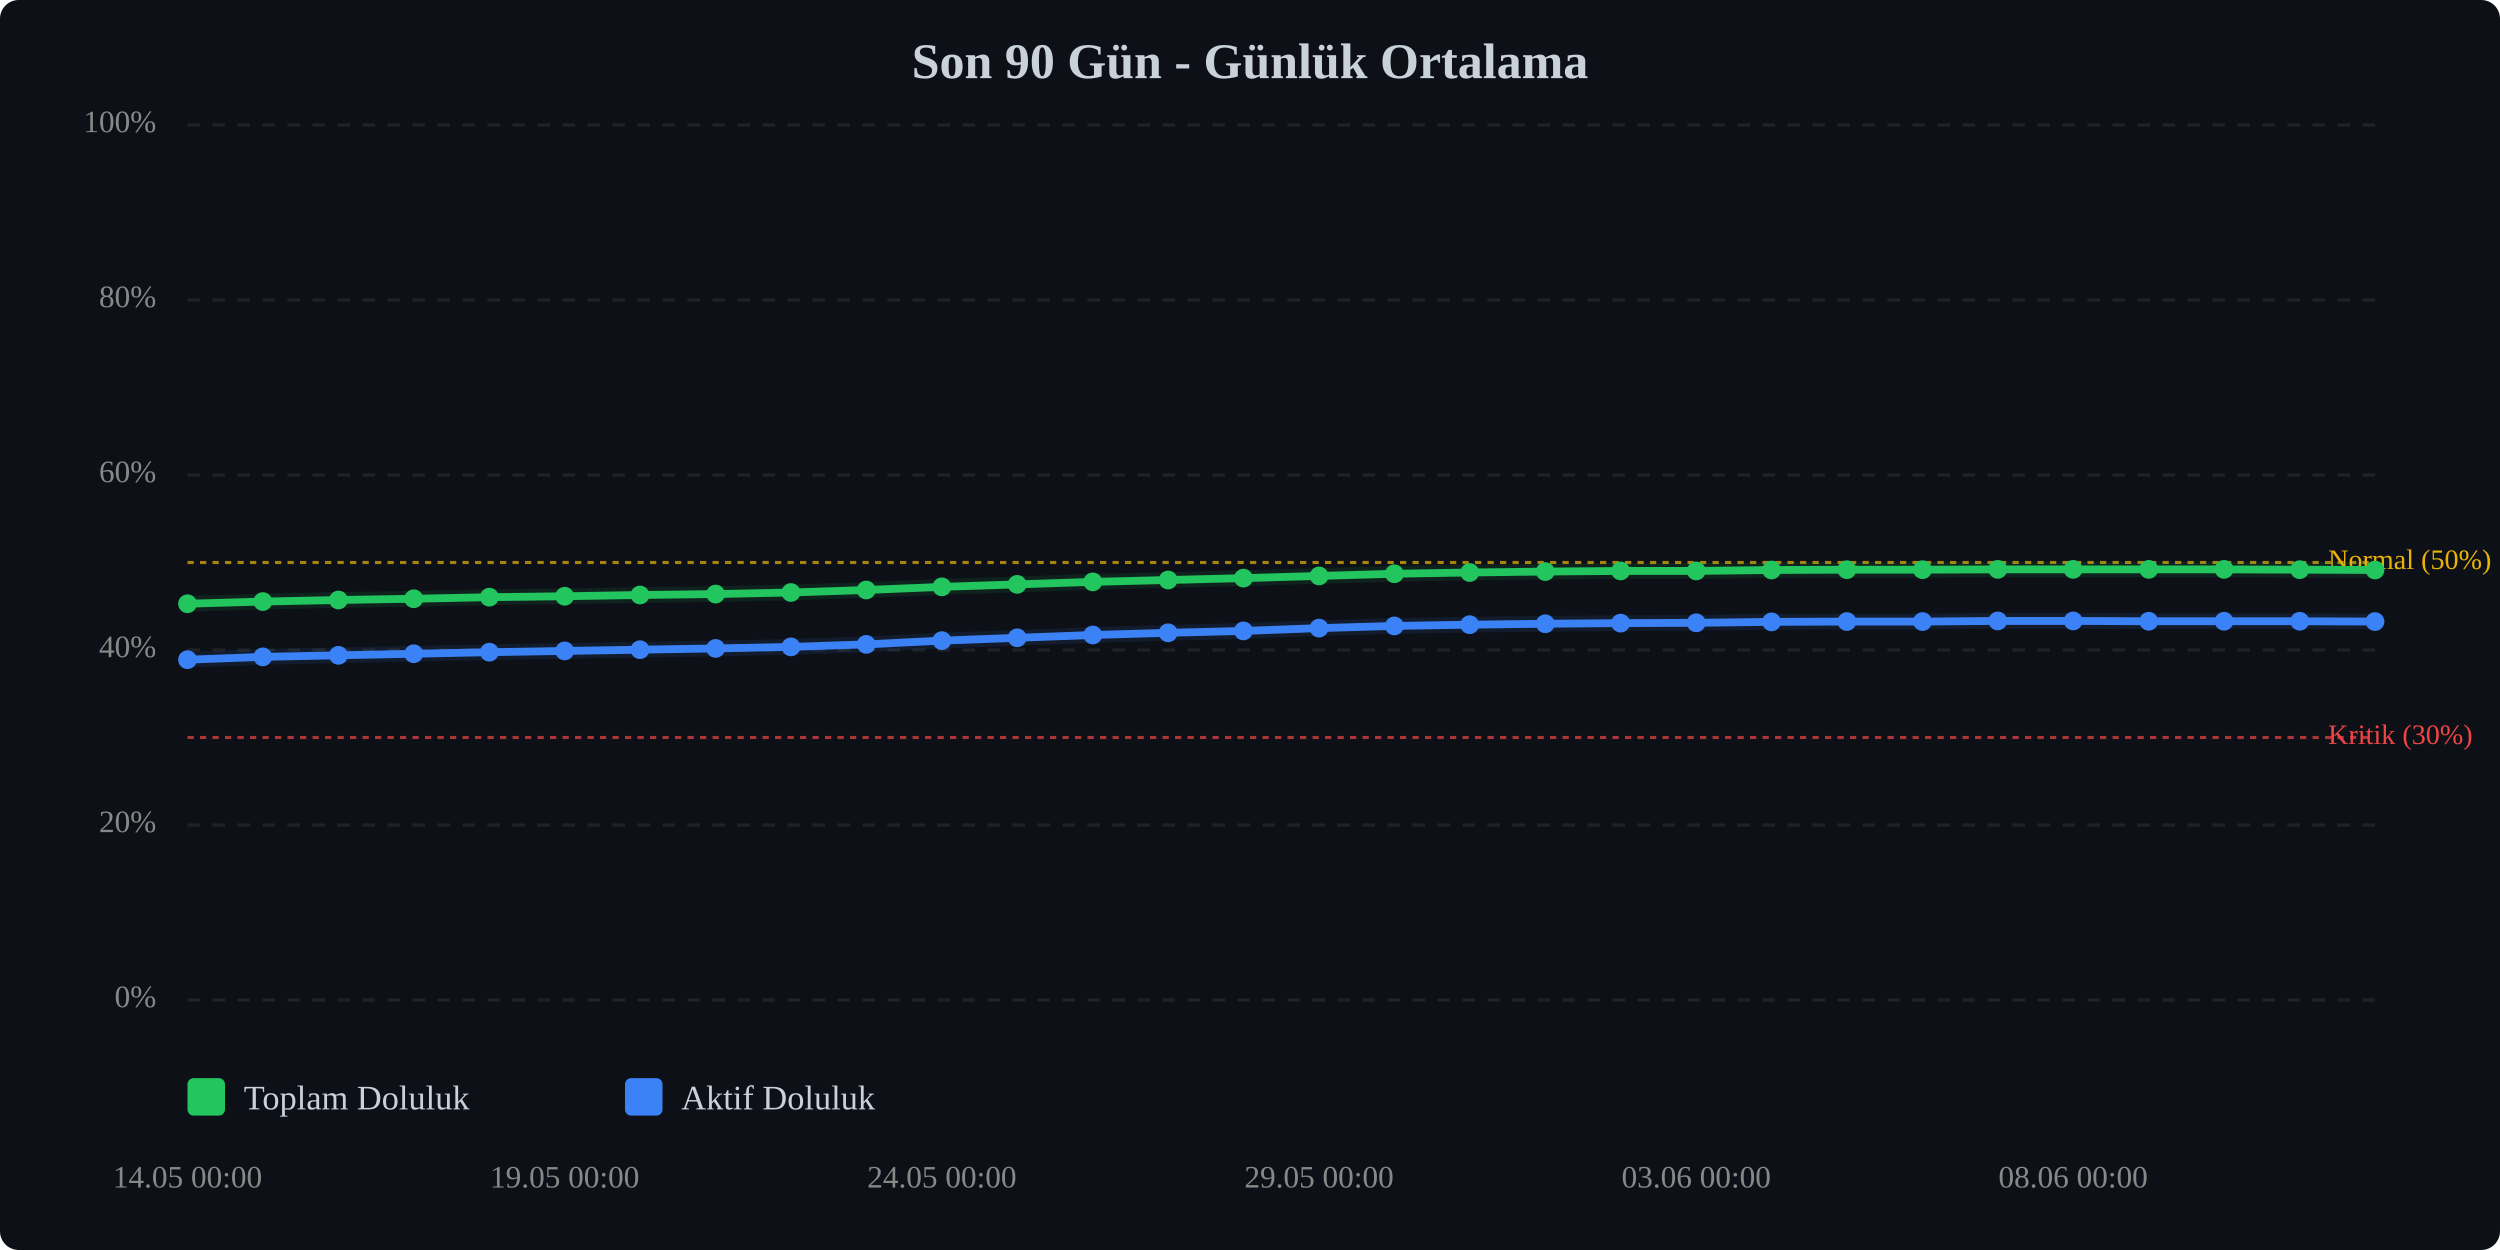
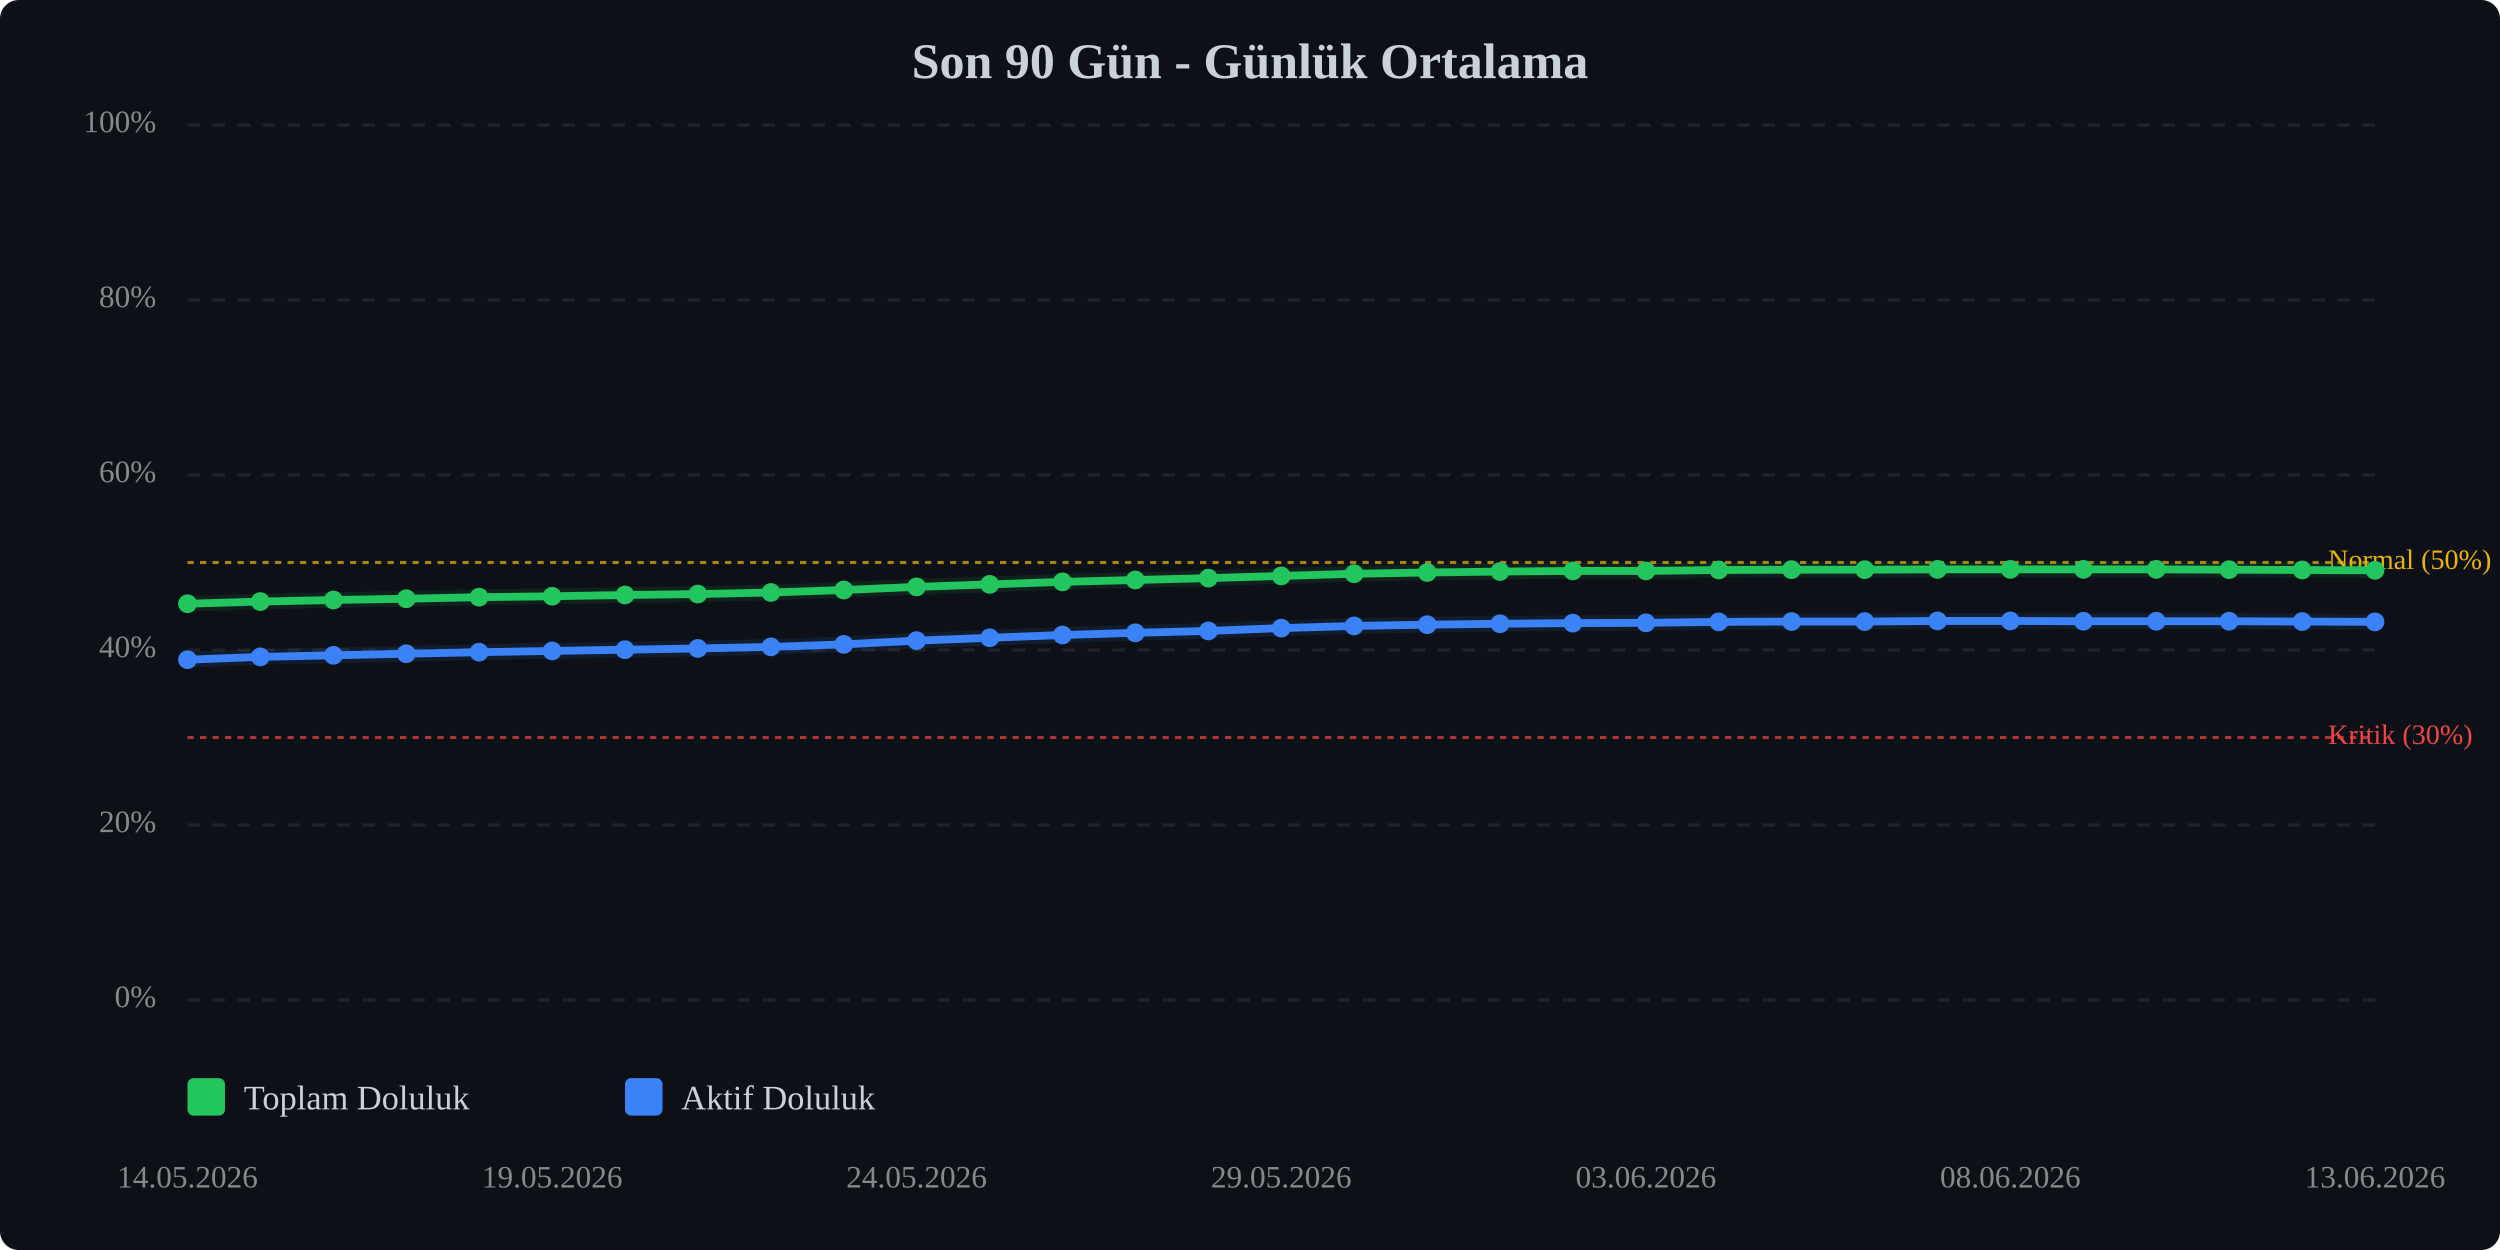
<svg xmlns="http://www.w3.org/2000/svg" viewBox="0 0 800 400" width="100%" style="max-width:800px;">
  <rect width="800" height="400" fill="#0d1117" rx="6" />
  <text x="400.0" y="25" text-anchor="middle" font-size="16" font-weight="bold" fill="#c9d1d9">Son 90 Gün - Günlük Ortalama</text>
  <line x1="60" y1="320.0" x2="760" y2="320.0" stroke="#333" stroke-width="1" stroke-dasharray="4,4" opacity="0.5" />
  <text x="50" y="320.0" text-anchor="end" dominant-baseline="middle" font-size="10" fill="#888">0%</text>
  <line x1="60" y1="264.0" x2="760" y2="264.0" stroke="#333" stroke-width="1" stroke-dasharray="4,4" opacity="0.5" />
  <text x="50" y="264.0" text-anchor="end" dominant-baseline="middle" font-size="10" fill="#888">20%</text>
  <line x1="60" y1="208.0" x2="760" y2="208.0" stroke="#333" stroke-width="1" stroke-dasharray="4,4" opacity="0.5" />
  <text x="50" y="208.0" text-anchor="end" dominant-baseline="middle" font-size="10" fill="#888">40%</text>
  <line x1="60" y1="152.0" x2="760" y2="152.0" stroke="#333" stroke-width="1" stroke-dasharray="4,4" opacity="0.5" />
  <text x="50" y="152.0" text-anchor="end" dominant-baseline="middle" font-size="10" fill="#888">60%</text>
  <line x1="60" y1="96.0" x2="760" y2="96.0" stroke="#333" stroke-width="1" stroke-dasharray="4,4" opacity="0.5" />
  <text x="50" y="96.0" text-anchor="end" dominant-baseline="middle" font-size="10" fill="#888">80%</text>
  <line x1="60" y1="40.0" x2="760" y2="40.0" stroke="#333" stroke-width="1" stroke-dasharray="4,4" opacity="0.5" />
  <text x="50" y="40.0" text-anchor="end" dominant-baseline="middle" font-size="10" fill="#888">100%</text>
  <line x1="60" y1="236.0" x2="760" y2="236.0" stroke="#ef4444" stroke-width="1" stroke-dasharray="2,2" opacity="0.7" />
  <text x="745" y="236.0" dominant-baseline="middle" font-size="9" fill="#ef4444">Kritik (30%)</text>
  <line x1="60" y1="180.0" x2="760" y2="180.0" stroke="#eab308" stroke-width="1" stroke-dasharray="2,2" opacity="0.7" />
  <text x="745" y="180.0" dominant-baseline="middle" font-size="9" fill="#eab308">Normal (50%)</text>
-   <polyline points="60.0,193.2 84.1,192.5 108.3,192.0 132.4,191.6 156.6,191.1 180.7,190.8 204.8,190.4 229.0,190.1 253.1,189.6 277.2,188.8 301.4,187.8 325.5,187.0 349.7,186.2 373.8,185.6 397.9,185.0 422.1,184.3 446.2,183.6 470.3,183.2 494.5,182.9 518.6,182.7 542.8,182.7 566.9,182.4 591.0,182.3 615.2,182.3 639.3,182.2 663.4,182.2 687.6,182.2 711.7,182.2 735.9,182.3 760.0,182.4" fill="none" stroke="#22c55e" stroke-width="2.5" stroke-linecap="round" stroke-linejoin="round" />
-   <polyline points="60.0,193.2 84.1,192.5 108.3,192.0 132.4,191.6 156.6,191.1 180.7,190.8 204.8,190.4 229.0,190.1 253.1,189.6 277.2,188.8 301.4,187.8 325.5,187.0 349.7,186.2 373.8,185.6 397.9,185.0 422.1,184.3 446.2,183.6 470.3,183.2 494.5,182.9 518.6,182.7 542.8,182.7 566.9,182.4 591.0,182.3 615.2,182.3 639.3,182.2 663.4,182.2 687.6,182.2 711.7,182.2 735.9,182.3 760.0,182.4" fill="none" stroke="#22c55e" stroke-width="5" opacity="0.1" stroke-linecap="round" stroke-linejoin="round" />
-   <polyline points="60.0,211.1 84.1,210.2 108.3,209.7 132.4,209.2 156.6,208.7 180.7,208.3 204.8,207.9 229.0,207.5 253.1,207.0 277.2,206.2 301.4,205.0 325.5,204.1 349.7,203.2 373.8,202.5 397.9,201.9 422.1,201.0 446.2,200.3 470.3,199.9 494.5,199.6 518.6,199.4 542.8,199.3 566.9,199.0 591.0,198.9 615.2,198.9 639.3,198.7 663.4,198.7 687.6,198.8 711.7,198.8 735.9,198.8 760.0,198.9" fill="none" stroke="#3b82f6" stroke-width="2.5" stroke-linecap="round" stroke-linejoin="round" />
-   <polyline points="60.0,211.1 84.1,210.2 108.3,209.7 132.4,209.2 156.6,208.7 180.7,208.3 204.8,207.9 229.0,207.5 253.1,207.0 277.2,206.2 301.4,205.0 325.5,204.1 349.7,203.2 373.8,202.5 397.9,201.9 422.1,201.0 446.2,200.3 470.3,199.9 494.5,199.6 518.6,199.4 542.8,199.3 566.9,199.0 591.0,198.9 615.2,198.9 639.3,198.7 663.4,198.7 687.6,198.8 711.7,198.8 735.9,198.8 760.0,198.9" fill="none" stroke="#3b82f6" stroke-width="5" opacity="0.1" stroke-linecap="round" stroke-linejoin="round" />
+   <polyline points="60.0,193.2 83.3,192.5 106.7,192.0 130.0,191.6 153.3,191.1 176.7,190.8 200.0,190.4 223.3,190.1 246.7,189.6 270.0,188.8 293.3,187.8 316.7,187.0 340.0,186.2 363.3,185.6 386.7,185.0 410.0,184.3 433.3,183.6 456.7,183.2 480.0,182.9 503.3,182.7 526.7,182.7 550.0,182.4 573.3,182.3 596.7,182.3 620.0,182.2 643.3,182.2 666.7,182.2 690.0,182.2 713.3,182.3 736.7,182.4 760.0,182.5" fill="none" stroke="#22c55e" stroke-width="2.5" stroke-linecap="round" stroke-linejoin="round" />
+   <polyline points="60.0,193.2 83.3,192.5 106.7,192.0 130.0,191.6 153.3,191.1 176.7,190.8 200.0,190.4 223.3,190.1 246.7,189.6 270.0,188.8 293.3,187.8 316.7,187.0 340.0,186.2 363.3,185.6 386.7,185.0 410.0,184.3 433.3,183.6 456.7,183.2 480.0,182.9 503.3,182.7 526.7,182.7 550.0,182.4 573.3,182.3 596.7,182.3 620.0,182.2 643.3,182.2 666.7,182.2 690.0,182.2 713.3,182.3 736.7,182.4 760.0,182.5" fill="none" stroke="#22c55e" stroke-width="5" opacity="0.1" stroke-linecap="round" stroke-linejoin="round" />
+   <polyline points="60.0,211.1 83.3,210.2 106.7,209.7 130.0,209.2 153.3,208.7 176.7,208.3 200.0,207.9 223.3,207.5 246.7,207.0 270.0,206.2 293.3,205.0 316.7,204.1 340.0,203.2 363.3,202.5 386.7,201.9 410.0,201.0 433.3,200.3 456.7,199.9 480.0,199.6 503.3,199.4 526.7,199.3 550.0,199.0 573.3,198.9 596.7,198.9 620.0,198.7 643.3,198.7 666.7,198.8 690.0,198.8 713.3,198.8 736.7,198.9 760.0,199.0" fill="none" stroke="#3b82f6" stroke-width="2.5" stroke-linecap="round" stroke-linejoin="round" />
+   <polyline points="60.0,211.1 83.3,210.2 106.7,209.7 130.0,209.2 153.3,208.7 176.7,208.3 200.0,207.9 223.3,207.5 246.7,207.0 270.0,206.2 293.3,205.0 316.7,204.1 340.0,203.2 363.3,202.5 386.7,201.9 410.0,201.0 433.3,200.3 456.7,199.9 480.0,199.6 503.3,199.4 526.7,199.3 550.0,199.0 573.3,198.9 596.7,198.9 620.0,198.7 643.3,198.7 666.7,198.8 690.0,198.8 713.3,198.8 736.7,198.9 760.0,199.0" fill="none" stroke="#3b82f6" stroke-width="5" opacity="0.1" stroke-linecap="round" stroke-linejoin="round" />
  <circle cx="60.0" cy="193.2" r="3" fill="#22c55e" />
-   <circle cx="84.1" cy="192.5" r="3" fill="#22c55e" />
-   <circle cx="108.3" cy="192.0" r="3" fill="#22c55e" />
-   <circle cx="132.4" cy="191.6" r="3" fill="#22c55e" />
-   <circle cx="156.6" cy="191.1" r="3" fill="#22c55e" />
-   <circle cx="180.7" cy="190.8" r="3" fill="#22c55e" />
-   <circle cx="204.8" cy="190.4" r="3" fill="#22c55e" />
-   <circle cx="229.0" cy="190.1" r="3" fill="#22c55e" />
-   <circle cx="253.1" cy="189.6" r="3" fill="#22c55e" />
-   <circle cx="277.2" cy="188.8" r="3" fill="#22c55e" />
-   <circle cx="301.4" cy="187.8" r="3" fill="#22c55e" />
-   <circle cx="325.5" cy="187.0" r="3" fill="#22c55e" />
-   <circle cx="349.7" cy="186.2" r="3" fill="#22c55e" />
-   <circle cx="373.8" cy="185.6" r="3" fill="#22c55e" />
-   <circle cx="397.9" cy="185.0" r="3" fill="#22c55e" />
-   <circle cx="422.1" cy="184.3" r="3" fill="#22c55e" />
-   <circle cx="446.2" cy="183.6" r="3" fill="#22c55e" />
-   <circle cx="470.3" cy="183.2" r="3" fill="#22c55e" />
-   <circle cx="494.5" cy="182.9" r="3" fill="#22c55e" />
-   <circle cx="518.6" cy="182.7" r="3" fill="#22c55e" />
-   <circle cx="542.8" cy="182.7" r="3" fill="#22c55e" />
-   <circle cx="566.9" cy="182.4" r="3" fill="#22c55e" />
-   <circle cx="591.0" cy="182.3" r="3" fill="#22c55e" />
-   <circle cx="615.2" cy="182.3" r="3" fill="#22c55e" />
-   <circle cx="639.3" cy="182.2" r="3" fill="#22c55e" />
-   <circle cx="663.4" cy="182.2" r="3" fill="#22c55e" />
-   <circle cx="687.6" cy="182.2" r="3" fill="#22c55e" />
-   <circle cx="711.7" cy="182.2" r="3" fill="#22c55e" />
-   <circle cx="735.9" cy="182.3" r="3" fill="#22c55e" />
-   <circle cx="760.0" cy="182.4" r="3" fill="#22c55e" />
+   <circle cx="83.3" cy="192.5" r="3" fill="#22c55e" />
+   <circle cx="106.7" cy="192.0" r="3" fill="#22c55e" />
+   <circle cx="130.0" cy="191.6" r="3" fill="#22c55e" />
+   <circle cx="153.3" cy="191.1" r="3" fill="#22c55e" />
+   <circle cx="176.7" cy="190.8" r="3" fill="#22c55e" />
+   <circle cx="200.0" cy="190.4" r="3" fill="#22c55e" />
+   <circle cx="223.3" cy="190.1" r="3" fill="#22c55e" />
+   <circle cx="246.7" cy="189.6" r="3" fill="#22c55e" />
+   <circle cx="270.0" cy="188.8" r="3" fill="#22c55e" />
+   <circle cx="293.3" cy="187.8" r="3" fill="#22c55e" />
+   <circle cx="316.7" cy="187.0" r="3" fill="#22c55e" />
+   <circle cx="340.0" cy="186.2" r="3" fill="#22c55e" />
+   <circle cx="363.3" cy="185.6" r="3" fill="#22c55e" />
+   <circle cx="386.7" cy="185.0" r="3" fill="#22c55e" />
+   <circle cx="410.0" cy="184.3" r="3" fill="#22c55e" />
+   <circle cx="433.3" cy="183.6" r="3" fill="#22c55e" />
+   <circle cx="456.7" cy="183.2" r="3" fill="#22c55e" />
+   <circle cx="480.0" cy="182.9" r="3" fill="#22c55e" />
+   <circle cx="503.3" cy="182.7" r="3" fill="#22c55e" />
+   <circle cx="526.7" cy="182.7" r="3" fill="#22c55e" />
+   <circle cx="550.0" cy="182.4" r="3" fill="#22c55e" />
+   <circle cx="573.3" cy="182.3" r="3" fill="#22c55e" />
+   <circle cx="596.7" cy="182.3" r="3" fill="#22c55e" />
+   <circle cx="620.0" cy="182.2" r="3" fill="#22c55e" />
+   <circle cx="643.3" cy="182.2" r="3" fill="#22c55e" />
+   <circle cx="666.7" cy="182.2" r="3" fill="#22c55e" />
+   <circle cx="690.0" cy="182.2" r="3" fill="#22c55e" />
+   <circle cx="713.3" cy="182.3" r="3" fill="#22c55e" />
+   <circle cx="736.7" cy="182.4" r="3" fill="#22c55e" />
+   <circle cx="760.0" cy="182.5" r="3" fill="#22c55e" />
  <circle cx="60.0" cy="211.1" r="3" fill="#3b82f6" />
-   <circle cx="84.1" cy="210.2" r="3" fill="#3b82f6" />
-   <circle cx="108.3" cy="209.7" r="3" fill="#3b82f6" />
-   <circle cx="132.4" cy="209.2" r="3" fill="#3b82f6" />
-   <circle cx="156.6" cy="208.7" r="3" fill="#3b82f6" />
-   <circle cx="180.7" cy="208.3" r="3" fill="#3b82f6" />
-   <circle cx="204.8" cy="207.9" r="3" fill="#3b82f6" />
-   <circle cx="229.0" cy="207.5" r="3" fill="#3b82f6" />
-   <circle cx="253.1" cy="207.0" r="3" fill="#3b82f6" />
-   <circle cx="277.2" cy="206.2" r="3" fill="#3b82f6" />
-   <circle cx="301.4" cy="205.0" r="3" fill="#3b82f6" />
-   <circle cx="325.5" cy="204.1" r="3" fill="#3b82f6" />
-   <circle cx="349.7" cy="203.2" r="3" fill="#3b82f6" />
-   <circle cx="373.8" cy="202.5" r="3" fill="#3b82f6" />
-   <circle cx="397.9" cy="201.9" r="3" fill="#3b82f6" />
-   <circle cx="422.1" cy="201.0" r="3" fill="#3b82f6" />
-   <circle cx="446.2" cy="200.3" r="3" fill="#3b82f6" />
-   <circle cx="470.3" cy="199.9" r="3" fill="#3b82f6" />
-   <circle cx="494.5" cy="199.6" r="3" fill="#3b82f6" />
-   <circle cx="518.6" cy="199.4" r="3" fill="#3b82f6" />
-   <circle cx="542.8" cy="199.3" r="3" fill="#3b82f6" />
-   <circle cx="566.9" cy="199.0" r="3" fill="#3b82f6" />
-   <circle cx="591.0" cy="198.9" r="3" fill="#3b82f6" />
-   <circle cx="615.2" cy="198.9" r="3" fill="#3b82f6" />
-   <circle cx="639.3" cy="198.7" r="3" fill="#3b82f6" />
-   <circle cx="663.4" cy="198.7" r="3" fill="#3b82f6" />
-   <circle cx="687.6" cy="198.8" r="3" fill="#3b82f6" />
-   <circle cx="711.7" cy="198.8" r="3" fill="#3b82f6" />
-   <circle cx="735.9" cy="198.8" r="3" fill="#3b82f6" />
-   <circle cx="760.0" cy="198.9" r="3" fill="#3b82f6" />
-   <text x="60.0" y="380" text-anchor="middle" font-size="10" fill="#888">14.05 00:00</text>
-   <text x="180.7" y="380" text-anchor="middle" font-size="10" fill="#888">19.05 00:00</text>
-   <text x="301.4" y="380" text-anchor="middle" font-size="10" fill="#888">24.05 00:00</text>
-   <text x="422.1" y="380" text-anchor="middle" font-size="10" fill="#888">29.05 00:00</text>
-   <text x="542.8" y="380" text-anchor="middle" font-size="10" fill="#888">03.06 00:00</text>
-   <text x="663.4" y="380" text-anchor="middle" font-size="10" fill="#888">08.06 00:00</text>
+   <circle cx="83.3" cy="210.2" r="3" fill="#3b82f6" />
+   <circle cx="106.7" cy="209.7" r="3" fill="#3b82f6" />
+   <circle cx="130.0" cy="209.2" r="3" fill="#3b82f6" />
+   <circle cx="153.3" cy="208.7" r="3" fill="#3b82f6" />
+   <circle cx="176.7" cy="208.3" r="3" fill="#3b82f6" />
+   <circle cx="200.0" cy="207.9" r="3" fill="#3b82f6" />
+   <circle cx="223.3" cy="207.5" r="3" fill="#3b82f6" />
+   <circle cx="246.7" cy="207.0" r="3" fill="#3b82f6" />
+   <circle cx="270.0" cy="206.2" r="3" fill="#3b82f6" />
+   <circle cx="293.3" cy="205.0" r="3" fill="#3b82f6" />
+   <circle cx="316.7" cy="204.1" r="3" fill="#3b82f6" />
+   <circle cx="340.0" cy="203.2" r="3" fill="#3b82f6" />
+   <circle cx="363.3" cy="202.5" r="3" fill="#3b82f6" />
+   <circle cx="386.7" cy="201.9" r="3" fill="#3b82f6" />
+   <circle cx="410.0" cy="201.0" r="3" fill="#3b82f6" />
+   <circle cx="433.3" cy="200.3" r="3" fill="#3b82f6" />
+   <circle cx="456.7" cy="199.9" r="3" fill="#3b82f6" />
+   <circle cx="480.0" cy="199.6" r="3" fill="#3b82f6" />
+   <circle cx="503.3" cy="199.4" r="3" fill="#3b82f6" />
+   <circle cx="526.7" cy="199.3" r="3" fill="#3b82f6" />
+   <circle cx="550.0" cy="199.0" r="3" fill="#3b82f6" />
+   <circle cx="573.3" cy="198.9" r="3" fill="#3b82f6" />
+   <circle cx="596.7" cy="198.9" r="3" fill="#3b82f6" />
+   <circle cx="620.0" cy="198.7" r="3" fill="#3b82f6" />
+   <circle cx="643.3" cy="198.7" r="3" fill="#3b82f6" />
+   <circle cx="666.7" cy="198.8" r="3" fill="#3b82f6" />
+   <circle cx="690.0" cy="198.8" r="3" fill="#3b82f6" />
+   <circle cx="713.3" cy="198.8" r="3" fill="#3b82f6" />
+   <circle cx="736.7" cy="198.9" r="3" fill="#3b82f6" />
+   <circle cx="760.0" cy="199.0" r="3" fill="#3b82f6" />
+   <text x="60.0" y="380" text-anchor="middle" font-size="10" fill="#888">14.05.2026</text>
+   <text x="176.7" y="380" text-anchor="middle" font-size="10" fill="#888">19.05.2026</text>
+   <text x="293.3" y="380" text-anchor="middle" font-size="10" fill="#888">24.05.2026</text>
+   <text x="410.0" y="380" text-anchor="middle" font-size="10" fill="#888">29.05.2026</text>
+   <text x="526.7" y="380" text-anchor="middle" font-size="10" fill="#888">03.06.2026</text>
+   <text x="643.3" y="380" text-anchor="middle" font-size="10" fill="#888">08.06.2026</text>
+   <text x="760.0" y="380" text-anchor="middle" font-size="10" fill="#888">13.06.2026</text>
  <g transform="translate(60, 345)">
    <rect x="0" y="0" width="12" height="12" fill="#22c55e" rx="2" />
    <text x="18" y="10" font-size="11" fill="#c9d1d9">Toplam Doluluk</text>
    <rect x="140" y="0" width="12" height="12" fill="#3b82f6" rx="2" />
    <text x="158" y="10" font-size="11" fill="#c9d1d9">Aktif Doluluk</text>
  </g>
</svg>
